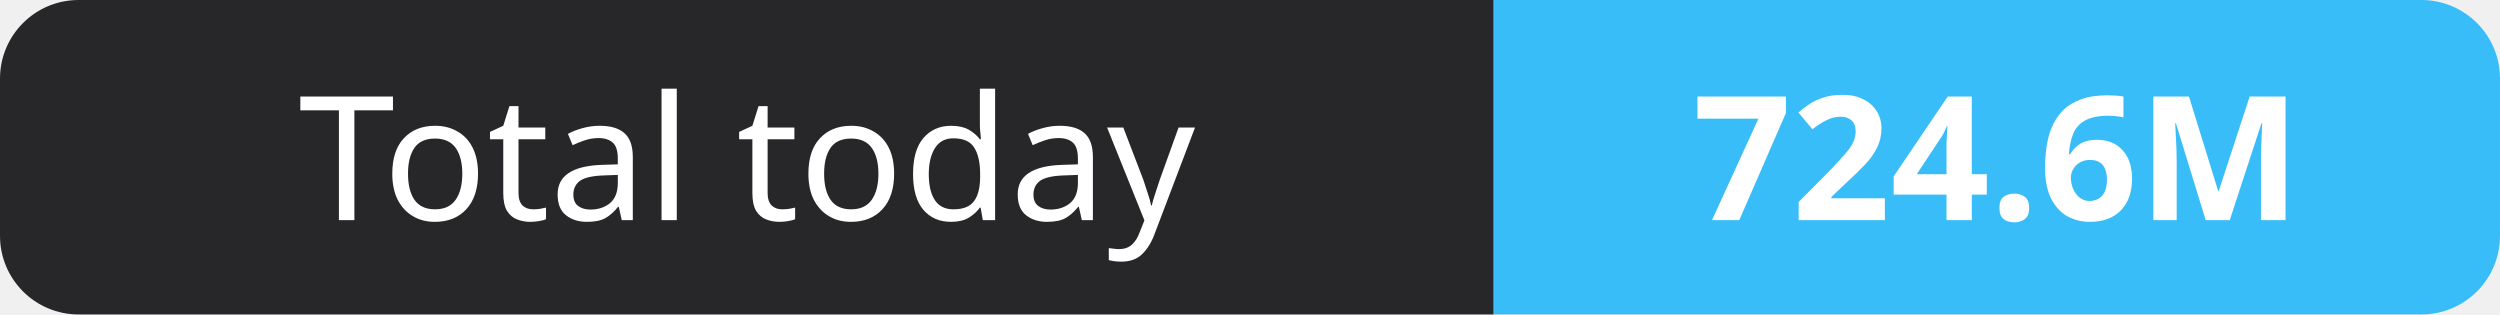
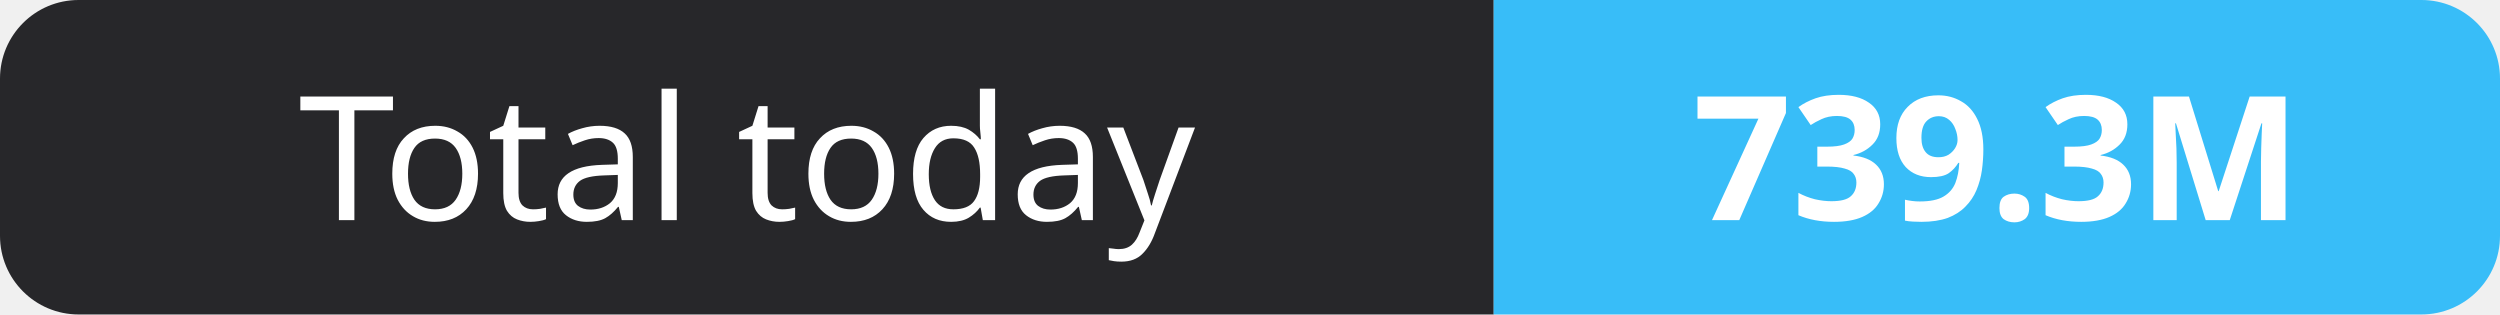
- <svg xmlns="http://www.w3.org/2000/svg" width="159" height="20" role="img" aria-label="Total today: 724.6M">
+ <svg xmlns="http://www.w3.org/2000/svg" width="159" height="20" role="img" aria-label="Total today: 739.3M">
  <clipPath id="r">
    <rect width="159" height="20" rx="5" fill="#fff" />
  </clipPath>
  <g clip-path="url(#r)">
    <rect width="95" height="20" fill="#27272a" />
    <rect x="95" width="64" height="20" fill="#38bdf8" />
  </g>
  <g fill="#fff" text-anchor="middle" font-family="Verdana,Geneva,sans-serif" font-size="11">
    <text x="47.5" y="14">Total today</text>
-     <text x="127.0" y="14" font-weight="700">724.6M</text>
+     <text x="127.0" y="14" font-weight="700">739.3M</text>
  </g>
</svg>
